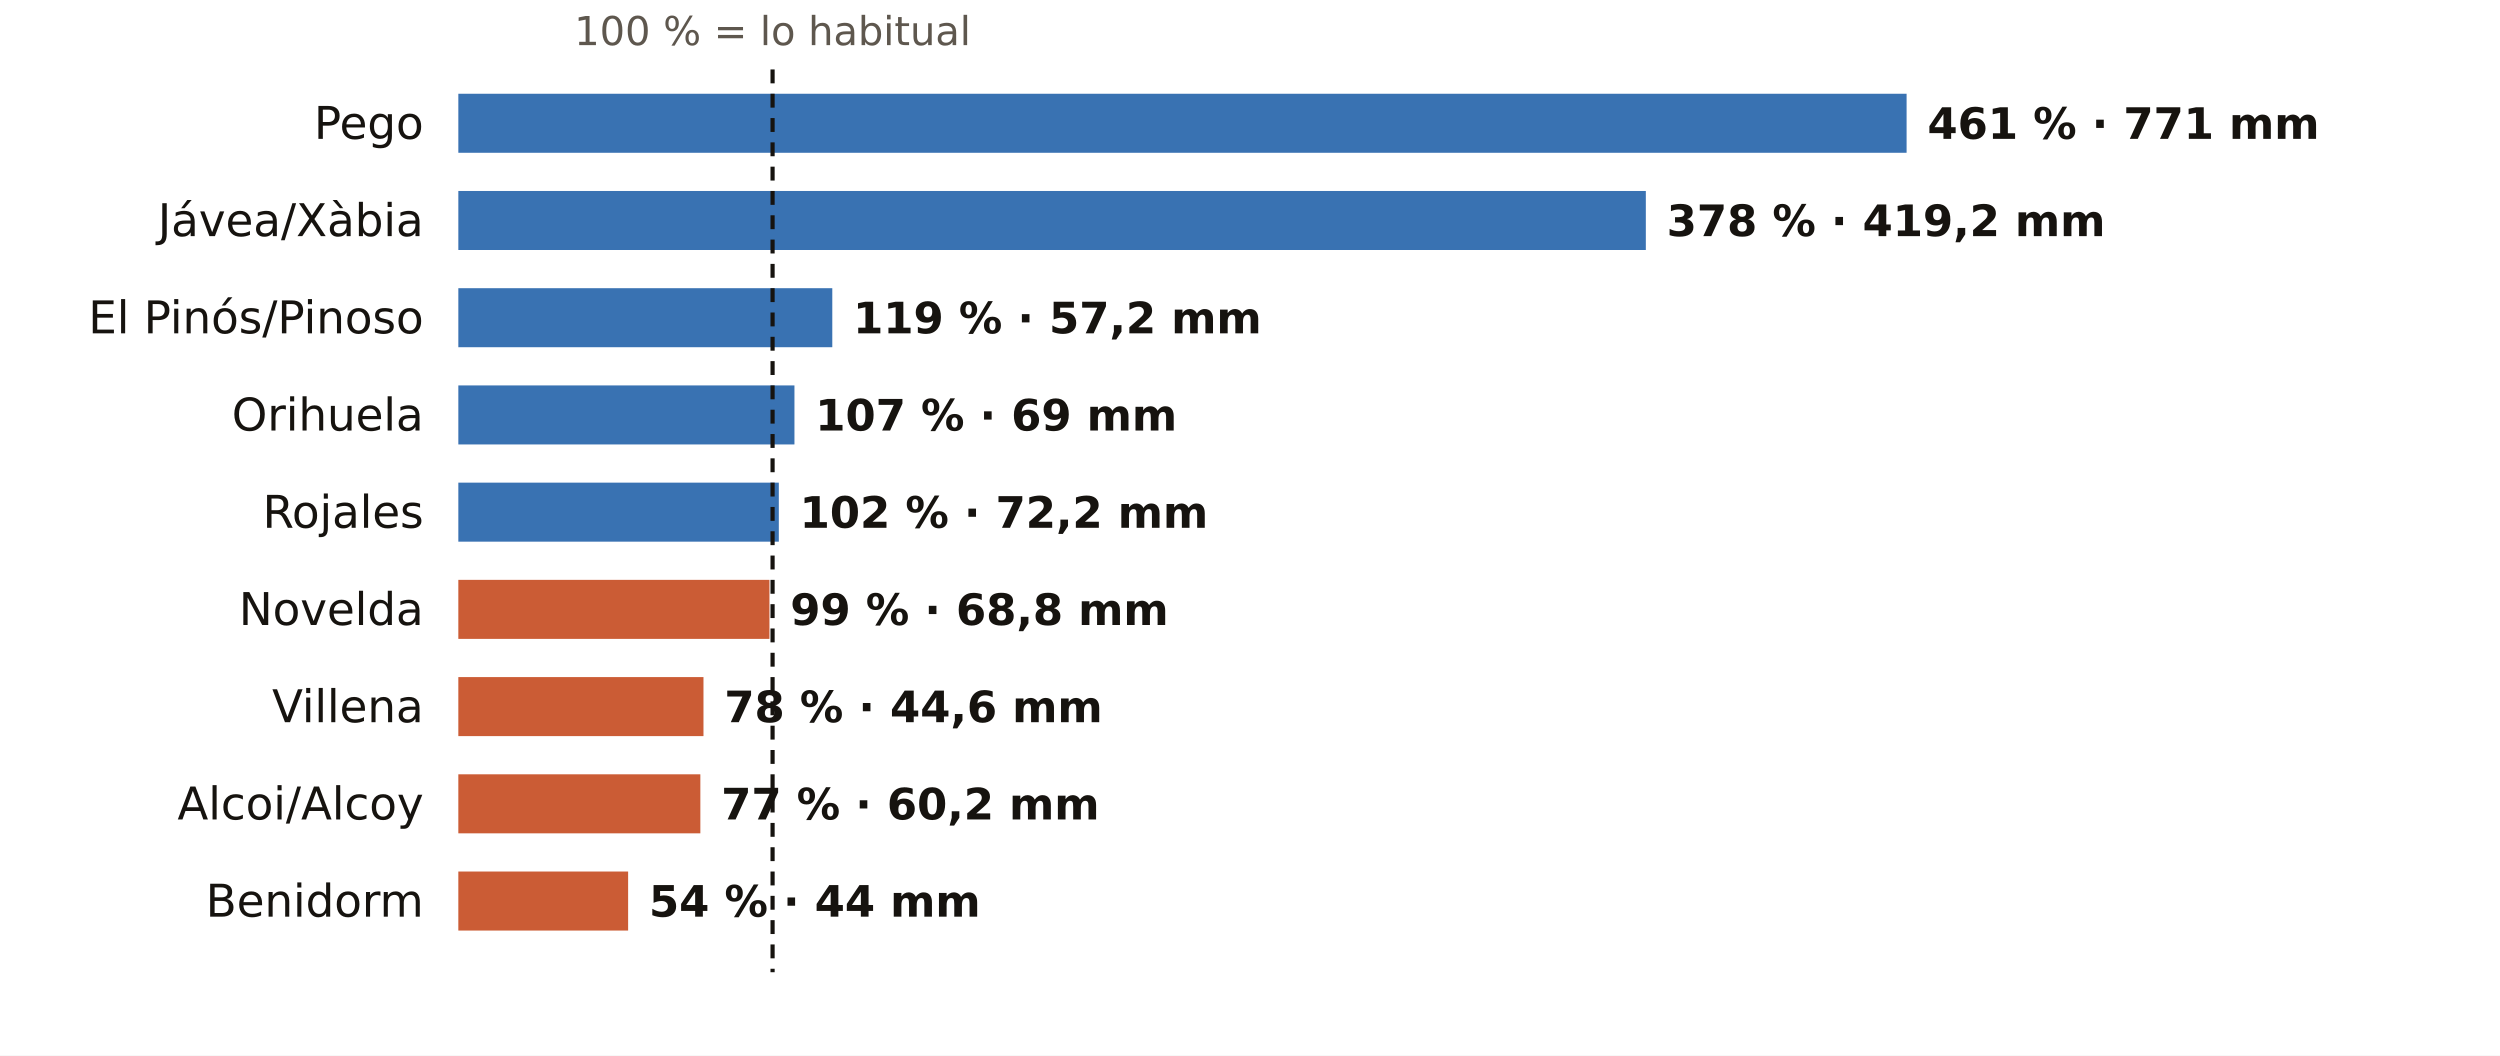
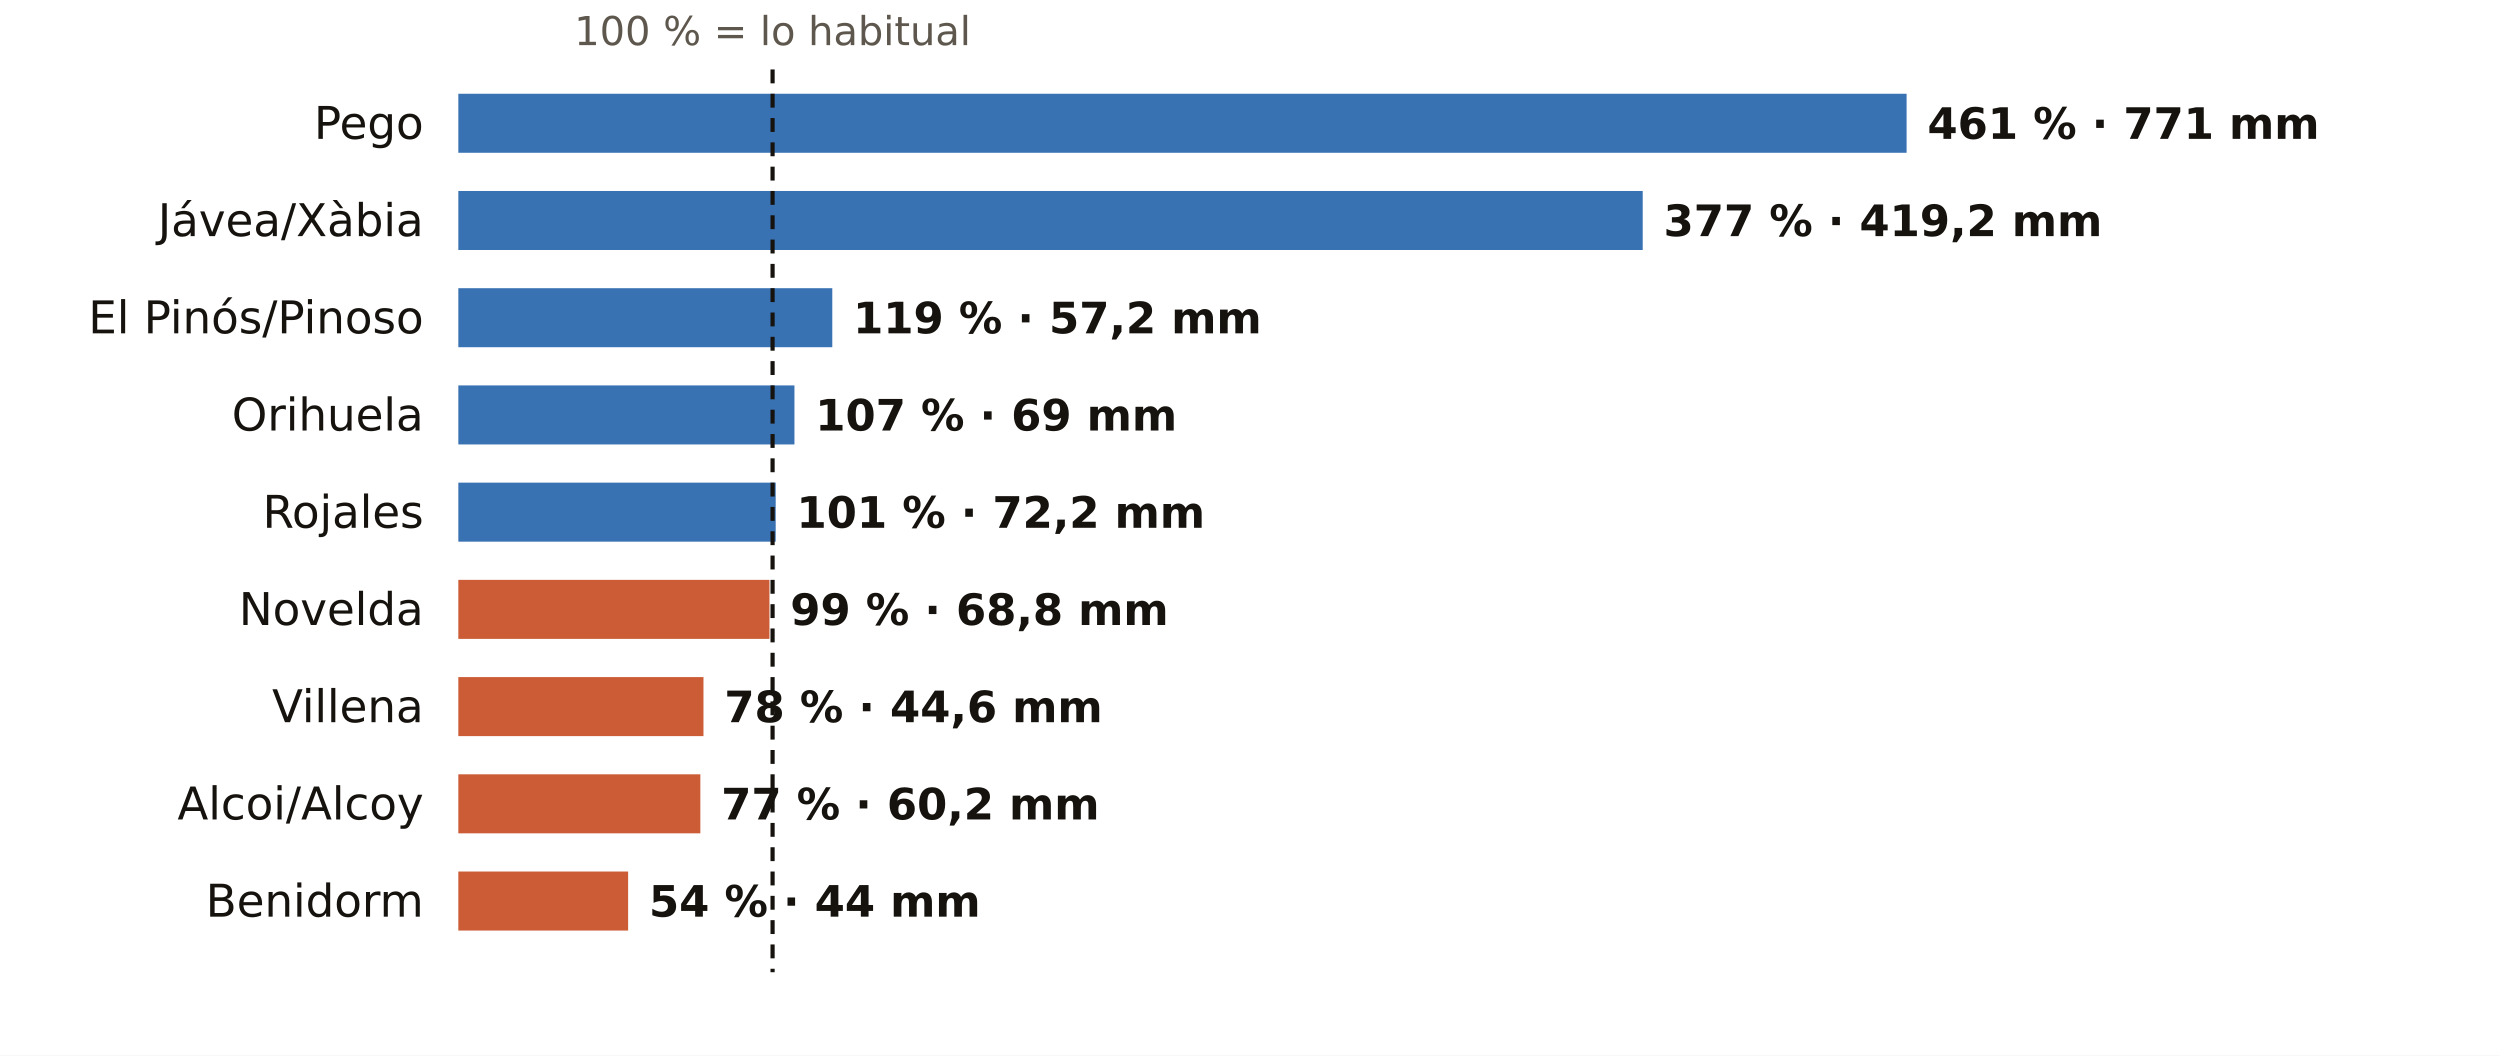
<svg xmlns="http://www.w3.org/2000/svg" viewBox="0 0 720 304" width="720" height="304" role="img" aria-label="El otoño en los pluviómetros de AEMET de Alicante: % de lo habitual">
  <rect width="720" height="304" fill="#FFFFFF" />
  <text x="222.5" y="13.0" font-size="11.5" fill="#5E574E" text-anchor="middle" font-weight="400" font-family="Public Sans, DejaVu Sans, Arial, sans-serif">100 % = lo habitual</text>
  <text x="122.0" y="40.0" font-size="13" fill="#16130F" text-anchor="end" font-weight="500" font-family="Public Sans, DejaVu Sans, Arial, sans-serif">Pego</text>
  <rect x="132" y="27" width="417.1" height="17" fill="#1F5FA8" opacity="0.88" />
  <text x="555.1" y="40.0" font-size="12.5" fill="#16130F" text-anchor="start" font-weight="600" font-family="Public Sans, DejaVu Sans, Arial, sans-serif">461 % · 771 mm</text>
  <text x="122.0" y="68.0" font-size="13" fill="#16130F" text-anchor="end" font-weight="500" font-family="Public Sans, DejaVu Sans, Arial, sans-serif">Jávea/Xàbia</text>
-   <rect x="132" y="55" width="342.0" height="17" fill="#1F5FA8" opacity="0.88" />
-   <text x="480.0" y="68.0" font-size="12.5" fill="#16130F" text-anchor="start" font-weight="600" font-family="Public Sans, DejaVu Sans, Arial, sans-serif">378 % · 419,2 mm</text>
+   <rect x="132" y="55" width="341.1" height="17" fill="#1F5FA8" opacity="0.88" />
+   <text x="479.1" y="68.0" font-size="12.5" fill="#16130F" text-anchor="start" font-weight="600" font-family="Public Sans, DejaVu Sans, Arial, sans-serif">377 % · 419,2 mm</text>
  <text x="122.0" y="96.0" font-size="13" fill="#16130F" text-anchor="end" font-weight="500" font-family="Public Sans, DejaVu Sans, Arial, sans-serif">El Pinós/Pinoso</text>
  <rect x="132" y="83" width="107.7" height="17" fill="#1F5FA8" opacity="0.88" />
  <text x="245.7" y="96.0" font-size="12.5" fill="#16130F" text-anchor="start" font-weight="600" font-family="Public Sans, DejaVu Sans, Arial, sans-serif">119 % · 57,2 mm</text>
  <text x="122.0" y="124.0" font-size="13" fill="#16130F" text-anchor="end" font-weight="500" font-family="Public Sans, DejaVu Sans, Arial, sans-serif">Orihuela</text>
  <rect x="132" y="111" width="96.8" height="17" fill="#1F5FA8" opacity="0.88" />
  <text x="234.8" y="124.0" font-size="12.5" fill="#16130F" text-anchor="start" font-weight="600" font-family="Public Sans, DejaVu Sans, Arial, sans-serif">107 % · 69 mm</text>
  <text x="122.0" y="152.0" font-size="13" fill="#16130F" text-anchor="end" font-weight="500" font-family="Public Sans, DejaVu Sans, Arial, sans-serif">Rojales</text>
-   <rect x="132" y="139" width="92.3" height="17" fill="#1F5FA8" opacity="0.88" />
-   <text x="230.3" y="152.0" font-size="12.5" fill="#16130F" text-anchor="start" font-weight="600" font-family="Public Sans, DejaVu Sans, Arial, sans-serif">102 % · 72,2 mm</text>
+   <rect x="132" y="139" width="91.4" height="17" fill="#1F5FA8" opacity="0.88" />
+   <text x="229.4" y="152.0" font-size="12.5" fill="#16130F" text-anchor="start" font-weight="600" font-family="Public Sans, DejaVu Sans, Arial, sans-serif">101 % · 72,2 mm</text>
  <text x="122.0" y="180.0" font-size="13" fill="#16130F" text-anchor="end" font-weight="500" font-family="Public Sans, DejaVu Sans, Arial, sans-serif">Novelda</text>
  <rect x="132" y="167" width="89.6" height="17" fill="#C4461A" opacity="0.88" />
  <text x="227.6" y="180.0" font-size="12.5" fill="#16130F" text-anchor="start" font-weight="600" font-family="Public Sans, DejaVu Sans, Arial, sans-serif">99 % · 68,8 mm</text>
  <text x="122.0" y="208.0" font-size="13" fill="#16130F" text-anchor="end" font-weight="500" font-family="Public Sans, DejaVu Sans, Arial, sans-serif">Villena</text>
  <rect x="132" y="195" width="70.6" height="17" fill="#C4461A" opacity="0.88" />
  <text x="208.6" y="208.0" font-size="12.5" fill="#16130F" text-anchor="start" font-weight="600" font-family="Public Sans, DejaVu Sans, Arial, sans-serif">78 % · 44,6 mm</text>
  <text x="122.0" y="236.0" font-size="13" fill="#16130F" text-anchor="end" font-weight="500" font-family="Public Sans, DejaVu Sans, Arial, sans-serif">Alcoi/Alcoy</text>
  <rect x="132" y="223" width="69.7" height="17" fill="#C4461A" opacity="0.88" />
  <text x="207.7" y="236.0" font-size="12.5" fill="#16130F" text-anchor="start" font-weight="600" font-family="Public Sans, DejaVu Sans, Arial, sans-serif">77 % · 60,2 mm</text>
  <text x="122.0" y="264.0" font-size="13" fill="#16130F" text-anchor="end" font-weight="500" font-family="Public Sans, DejaVu Sans, Arial, sans-serif">Benidorm</text>
  <rect x="132" y="251" width="48.9" height="17" fill="#C4461A" opacity="0.88" />
  <text x="186.9" y="264.0" font-size="12.5" fill="#16130F" text-anchor="start" font-weight="600" font-family="Public Sans, DejaVu Sans, Arial, sans-serif">54 % · 44 mm</text>
  <line x1="222.5" x2="222.5" y1="20" y2="280" stroke="#16130F" stroke-width="1.2" stroke-dasharray="4 3" />
</svg>
